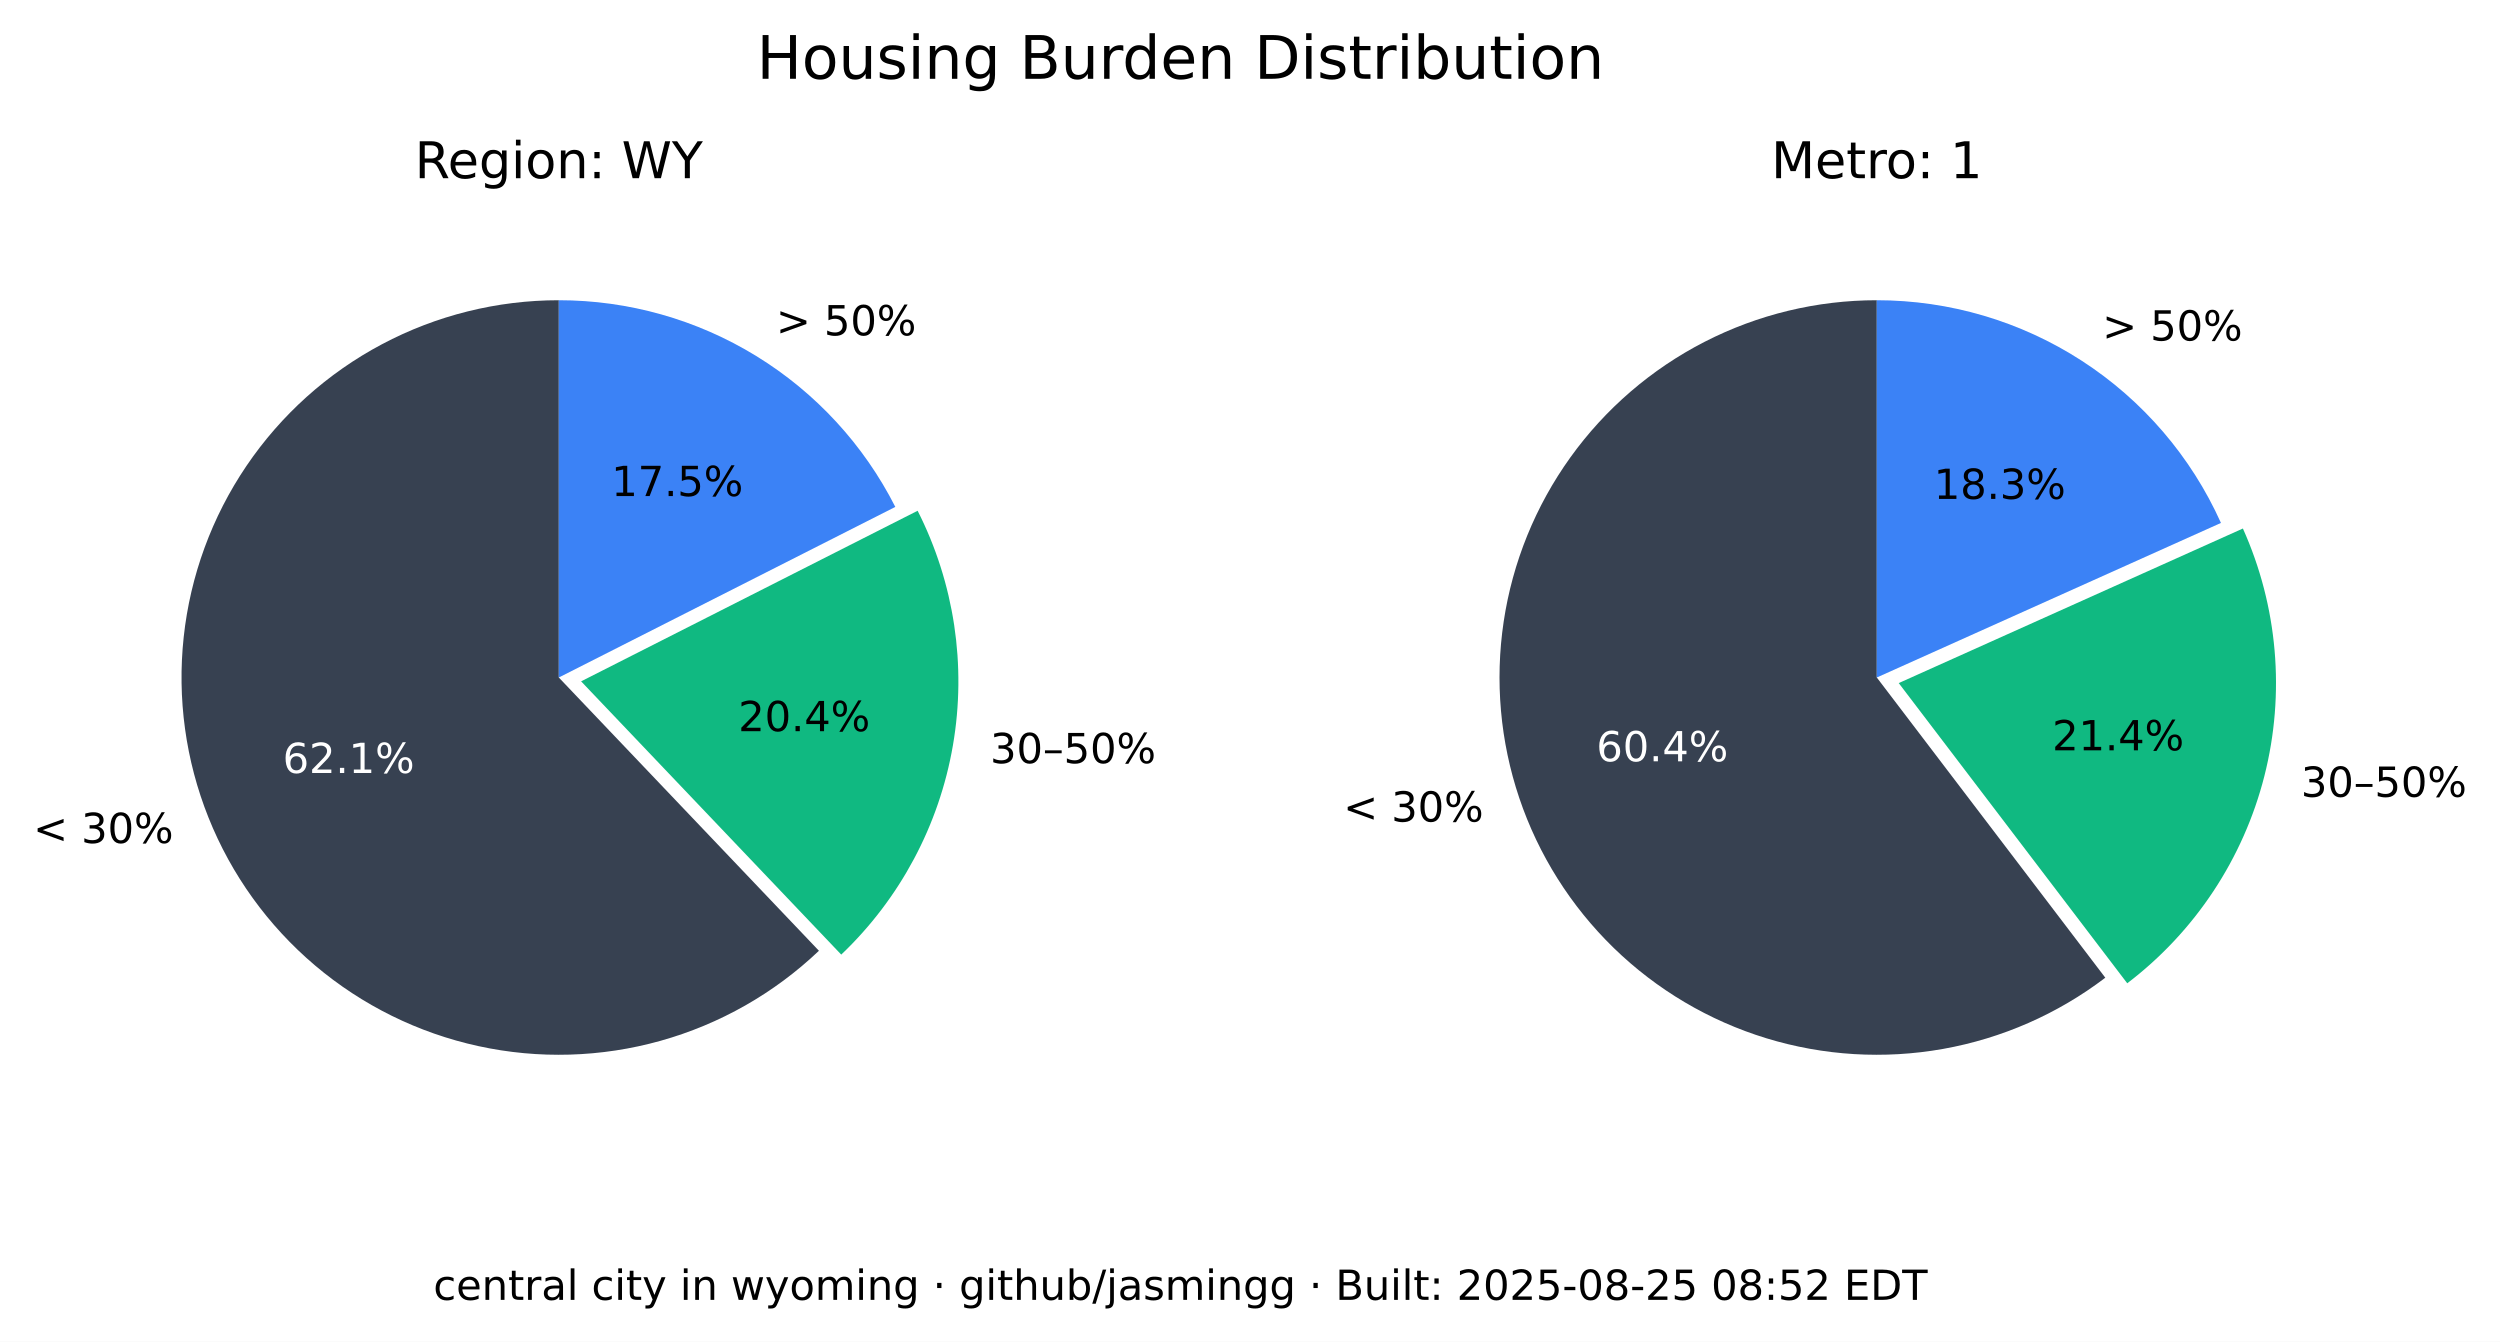
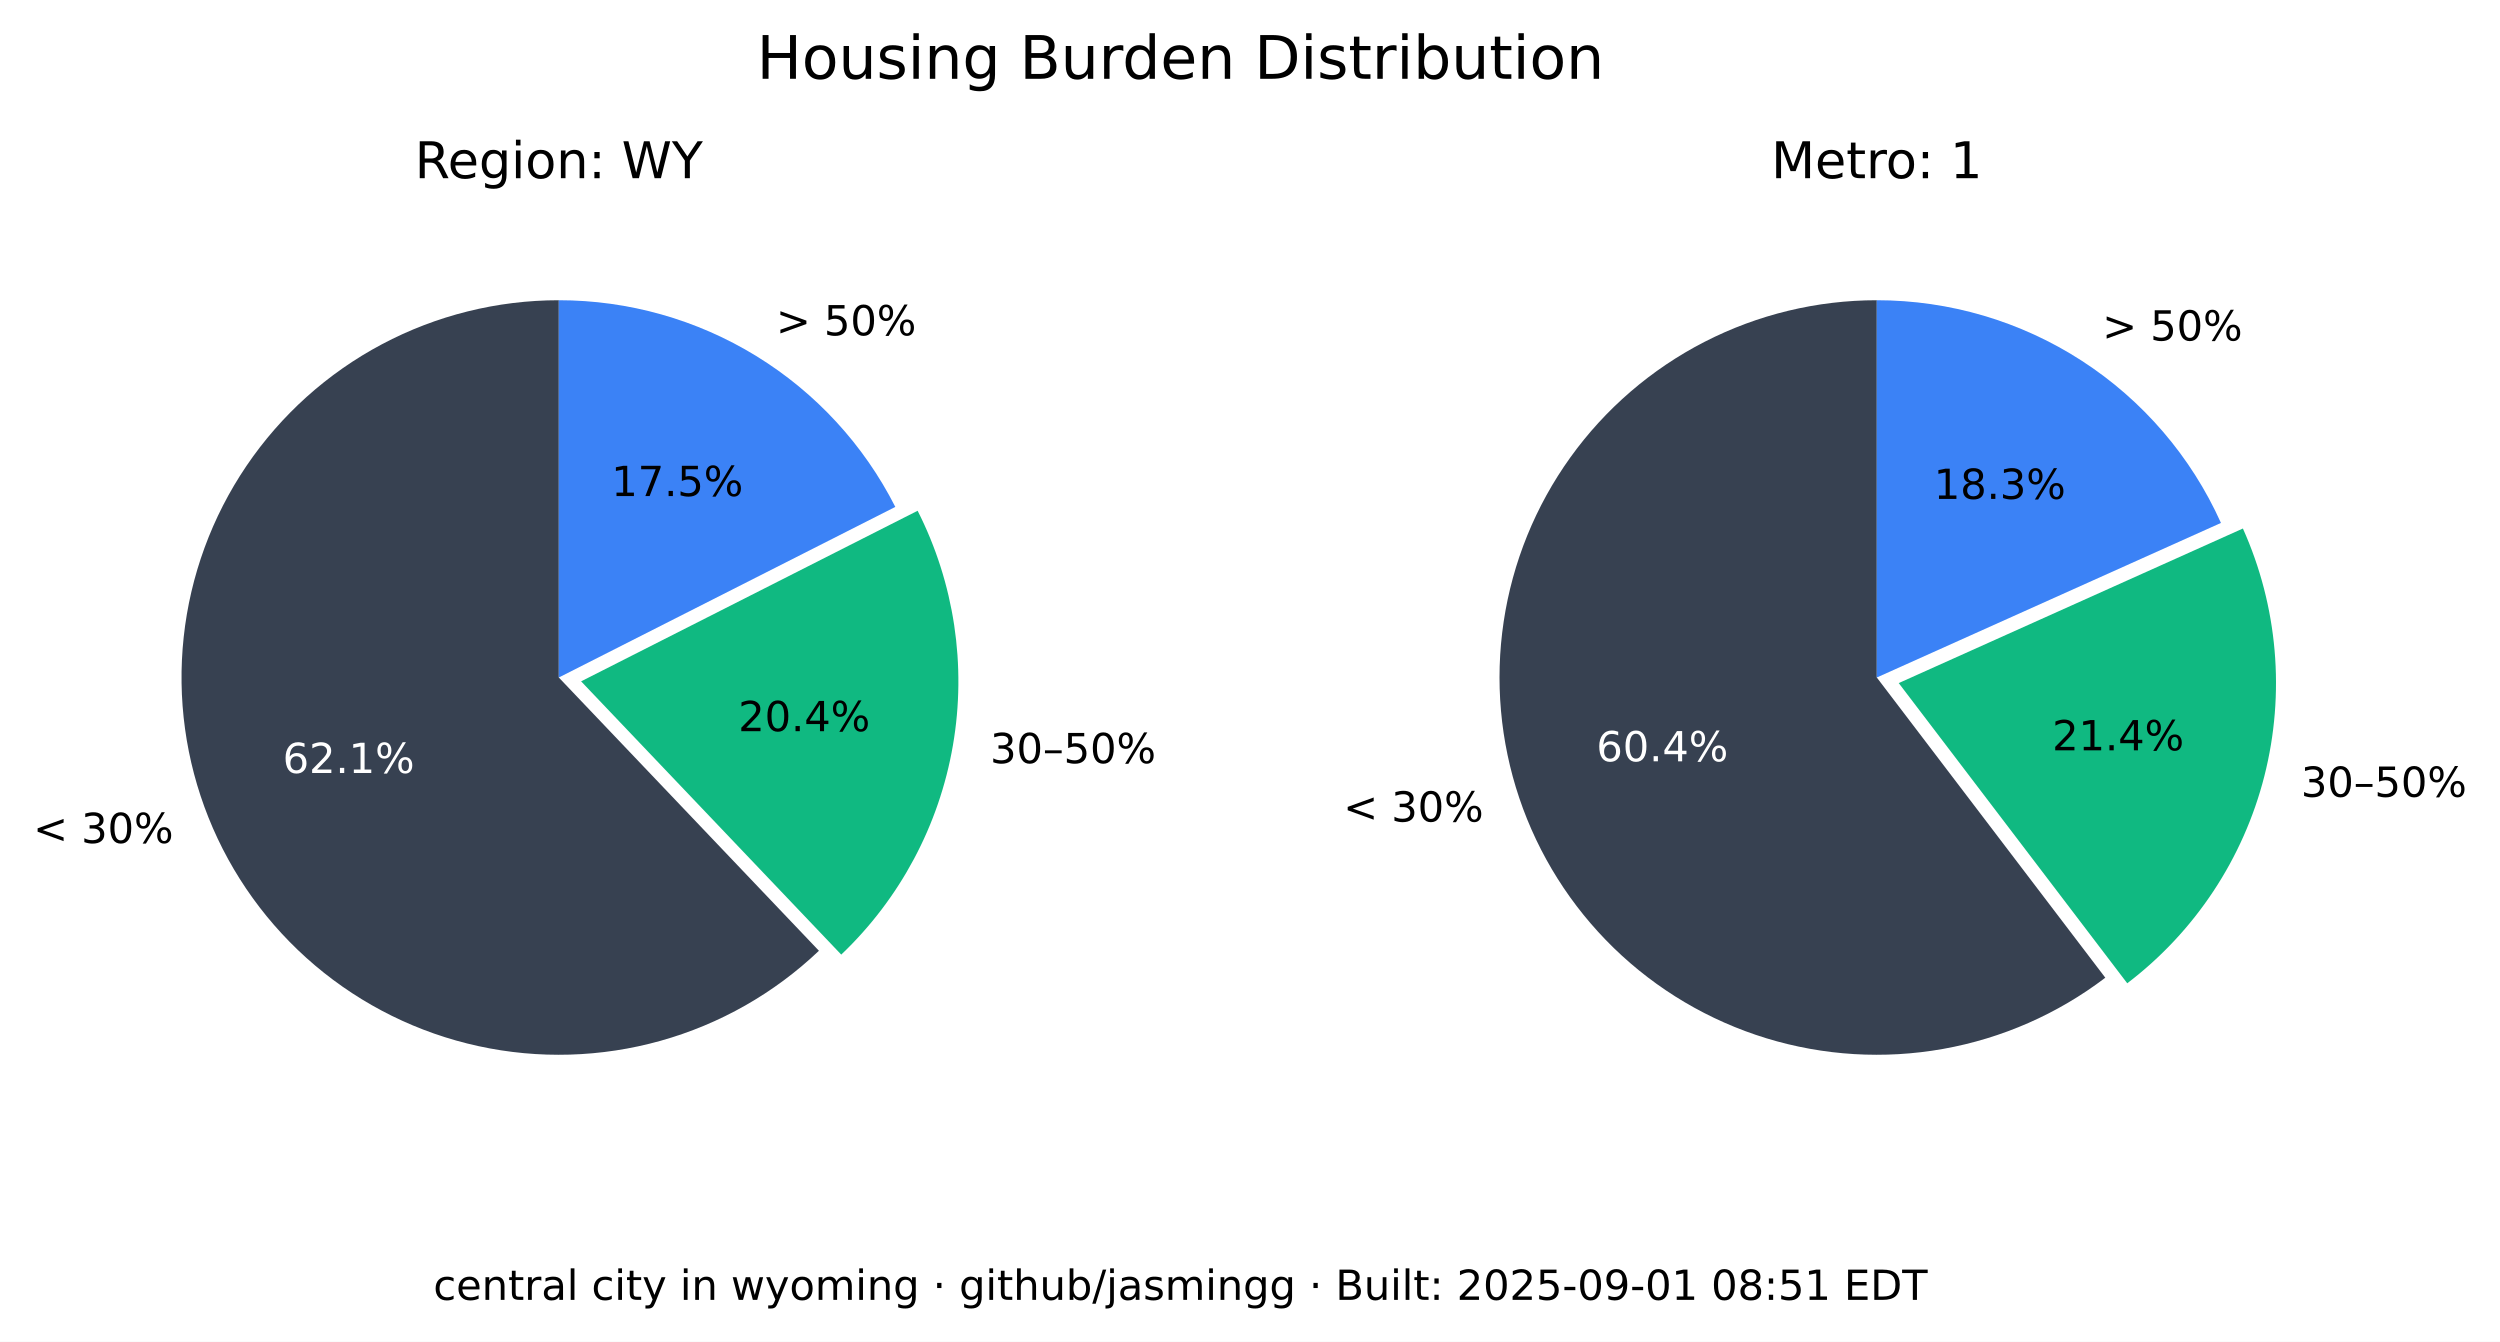
<svg xmlns="http://www.w3.org/2000/svg" xmlns:xlink="http://www.w3.org/1999/xlink" width="541.989pt" height="290.88pt" viewBox="0 0 541.989 290.88" version="1.1">
  <defs>
    <style type="text/css">*{stroke-linejoin: round; stroke-linecap: butt}</style>
  </defs>
  <g id="figure_1">
    <g id="patch_1">
      <path d="M 0 290.88  L 541.989 290.88  L 541.989 0  L 0 0  z " style="fill: #ffffff" />
    </g>
    <g id="axes_1">
      <g id="patch_2">
        <path d="M 121.146 65.088  C 107.781 65.088 94.618 68.364 82.812 74.628  C 71.006 80.891 60.913 89.955 53.419 101.021  C 45.926 112.088 41.258 124.824 39.825 138.112  C 38.393 151.4 40.238 164.838 45.2 177.248  C 50.163 189.657 58.092 200.664 68.291 209.3  C 78.49 217.937 90.653 223.943 103.711 226.792  C 116.768 229.641 130.327 229.247 143.197 225.643  C 156.067 222.04 167.86 215.337 177.54 206.122  L 121.146 146.88  z " style="fill: #374151" />
      </g>
      <g id="patch_3">
        <path d="M 182.377 206.954  C 195.114 194.829 203.607 178.914 206.59 161.583  C 209.572 144.253 206.887 126.414 198.936 110.729  L 125.982 147.712  z " style="fill: #10b981" />
      </g>
      <g id="patch_4">
        <path d="M 194.099 109.896  C 187.266 96.418 176.83 85.093 163.954 77.185  C 151.077 69.276 136.257 65.088 121.146 65.088  L 121.146 146.88  z " style="fill: #3b82f6" />
      </g>
      <g id="matplotlib.axis_1" />
      <g id="matplotlib.axis_2" />
      <g id="text_1">
        <g transform="translate(7.2 182.768) scale(0.09 -0.09)">
          <defs>
            <path id="DejaVuSans-3c" d="M 4684 3150  L 1459 2003  L 4684 863  L 4684 294  L 678 1747  L 678 2266  L 4684 3719  L 4684 3150  z " transform="scale(0.015625)" />
            <path id="DejaVuSans-20" transform="scale(0.015625)" />
            <path id="DejaVuSans-33" d="M 2597 2516  Q 3050 2419 3304 2112  Q 3559 1806 3559 1356  Q 3559 666 3084 287  Q 2609 -91 1734 -91  Q 1441 -91 1130 -33  Q 819 25 488 141  L 488 750  Q 750 597 1062 519  Q 1375 441 1716 441  Q 2309 441 2620 675  Q 2931 909 2931 1356  Q 2931 1769 2642 2001  Q 2353 2234 1838 2234  L 1294 2234  L 1294 2753  L 1863 2753  Q 2328 2753 2575 2939  Q 2822 3125 2822 3475  Q 2822 3834 2567 4026  Q 2313 4219 1838 4219  Q 1578 4219 1281 4162  Q 984 4106 628 3988  L 628 4550  Q 988 4650 1302 4700  Q 1616 4750 1894 4750  Q 2613 4750 3031 4423  Q 3450 4097 3450 3541  Q 3450 3153 3228 2886  Q 3006 2619 2597 2516  z " transform="scale(0.015625)" />
            <path id="DejaVuSans-30" d="M 2034 4250  Q 1547 4250 1301 3770  Q 1056 3291 1056 2328  Q 1056 1369 1301 889  Q 1547 409 2034 409  Q 2525 409 2770 889  Q 3016 1369 3016 2328  Q 3016 3291 2770 3770  Q 2525 4250 2034 4250  z M 2034 4750  Q 2819 4750 3233 4129  Q 3647 3509 3647 2328  Q 3647 1150 3233 529  Q 2819 -91 2034 -91  Q 1250 -91 836 529  Q 422 1150 422 2328  Q 422 3509 836 4129  Q 1250 4750 2034 4750  z " transform="scale(0.015625)" />
            <path id="DejaVuSans-25" d="M 4653 2053  Q 4381 2053 4226 1822  Q 4072 1591 4072 1178  Q 4072 772 4226 539  Q 4381 306 4653 306  Q 4919 306 5073 539  Q 5228 772 5228 1178  Q 5228 1588 5073 1820  Q 4919 2053 4653 2053  z M 4653 2450  Q 5147 2450 5437 2106  Q 5728 1763 5728 1178  Q 5728 594 5436 251  Q 5144 -91 4653 -91  Q 4153 -91 3862 251  Q 3572 594 3572 1178  Q 3572 1766 3864 2108  Q 4156 2450 4653 2450  z M 1428 4353  Q 1159 4353 1004 4120  Q 850 3888 850 3481  Q 850 3069 1003 2837  Q 1156 2606 1428 2606  Q 1700 2606 1854 2837  Q 2009 3069 2009 3481  Q 2009 3884 1853 4118  Q 1697 4353 1428 4353  z M 4250 4750  L 4750 4750  L 1831 -91  L 1331 -91  L 4250 4750  z M 1428 4750  Q 1922 4750 2215 4408  Q 2509 4066 2509 3481  Q 2509 2891 2217 2550  Q 1925 2209 1428 2209  Q 931 2209 642 2551  Q 353 2894 353 3481  Q 353 4063 643 4406  Q 934 4750 1428 4750  z " transform="scale(0.015625)" />
          </defs>
          <use xlink:href="#DejaVuSans-3c" />
          <use xlink:href="#DejaVuSans-20" x="83.789" />
          <use xlink:href="#DejaVuSans-33" x="115.576" />
          <use xlink:href="#DejaVuSans-30" x="179.199" />
          <use xlink:href="#DejaVuSans-25" x="242.822" />
        </g>
      </g>
      <g id="text_2">
        <g style="fill: #ffffff" transform="translate(61.28348 167.5841) scale(0.09 -0.09)">
          <defs>
            <path id="DejaVuSans-36" d="M 2113 2584  Q 1688 2584 1439 2293  Q 1191 2003 1191 1497  Q 1191 994 1439 701  Q 1688 409 2113 409  Q 2538 409 2786 701  Q 3034 994 3034 1497  Q 3034 2003 2786 2293  Q 2538 2584 2113 2584  z M 3366 4563  L 3366 3988  Q 3128 4100 2886 4159  Q 2644 4219 2406 4219  Q 1781 4219 1451 3797  Q 1122 3375 1075 2522  Q 1259 2794 1537 2939  Q 1816 3084 2150 3084  Q 2853 3084 3261 2657  Q 3669 2231 3669 1497  Q 3669 778 3244 343  Q 2819 -91 2113 -91  Q 1303 -91 875 529  Q 447 1150 447 2328  Q 447 3434 972 4092  Q 1497 4750 2381 4750  Q 2619 4750 2861 4703  Q 3103 4656 3366 4563  z " transform="scale(0.015625)" />
            <path id="DejaVuSans-32" d="M 1228 531  L 3431 531  L 3431 0  L 469 0  L 469 531  Q 828 903 1448 1529  Q 2069 2156 2228 2338  Q 2531 2678 2651 2914  Q 2772 3150 2772 3378  Q 2772 3750 2511 3984  Q 2250 4219 1831 4219  Q 1534 4219 1204 4116  Q 875 4013 500 3803  L 500 4441  Q 881 4594 1212 4672  Q 1544 4750 1819 4750  Q 2544 4750 2975 4387  Q 3406 4025 3406 3419  Q 3406 3131 3298 2873  Q 3191 2616 2906 2266  Q 2828 2175 2409 1742  Q 1991 1309 1228 531  z " transform="scale(0.015625)" />
            <path id="DejaVuSans-2e" d="M 684 794  L 1344 794  L 1344 0  L 684 0  L 684 794  z " transform="scale(0.015625)" />
            <path id="DejaVuSans-31" d="M 794 531  L 1825 531  L 1825 4091  L 703 3866  L 703 4441  L 1819 4666  L 2450 4666  L 2450 531  L 3481 531  L 3481 0  L 794 0  L 794 531  z " transform="scale(0.015625)" />
          </defs>
          <use xlink:href="#DejaVuSans-36" />
          <use xlink:href="#DejaVuSans-32" x="63.623" />
          <use xlink:href="#DejaVuSans-2e" x="127.246" />
          <use xlink:href="#DejaVuSans-31" x="159.033" />
          <use xlink:href="#DejaVuSans-25" x="222.656" />
        </g>
      </g>
      <g id="text_3">
        <g transform="translate(214.6504 165.4539) scale(0.09 -0.09)">
          <defs>
            <path id="DejaVuSans-2013" d="M 313 1978  L 2888 1978  L 2888 1528  L 313 1528  L 313 1978  z " transform="scale(0.015625)" />
            <path id="DejaVuSans-35" d="M 691 4666  L 3169 4666  L 3169 4134  L 1269 4134  L 1269 2991  Q 1406 3038 1543 3061  Q 1681 3084 1819 3084  Q 2600 3084 3056 2656  Q 3513 2228 3513 1497  Q 3513 744 3044 326  Q 2575 -91 1722 -91  Q 1428 -91 1123 -41  Q 819 9 494 109  L 494 744  Q 775 591 1075 516  Q 1375 441 1709 441  Q 2250 441 2565 725  Q 2881 1009 2881 1497  Q 2881 1984 2565 2268  Q 2250 2553 1709 2553  Q 1456 2553 1204 2497  Q 953 2441 691 2322  L 691 4666  z " transform="scale(0.015625)" />
          </defs>
          <use xlink:href="#DejaVuSans-33" />
          <use xlink:href="#DejaVuSans-30" x="63.623" />
          <use xlink:href="#DejaVuSans-2013" x="127.246" />
          <use xlink:href="#DejaVuSans-35" x="177.246" />
          <use xlink:href="#DejaVuSans-30" x="240.869" />
          <use xlink:href="#DejaVuSans-25" x="304.492" />
        </g>
      </g>
      <g id="text_4">
        <g transform="translate(160.0516 158.5184) scale(0.09 -0.09)">
          <defs>
            <path id="DejaVuSans-34" d="M 2419 4116  L 825 1625  L 2419 1625  L 2419 4116  z M 2253 4666  L 3047 4666  L 3047 1625  L 3713 1625  L 3713 1100  L 3047 1100  L 3047 0  L 2419 0  L 2419 1100  L 313 1100  L 313 1709  L 2253 4666  z " transform="scale(0.015625)" />
          </defs>
          <use xlink:href="#DejaVuSans-32" />
          <use xlink:href="#DejaVuSans-30" x="63.623" />
          <use xlink:href="#DejaVuSans-2e" x="127.246" />
          <use xlink:href="#DejaVuSans-34" x="159.033" />
          <use xlink:href="#DejaVuSans-25" x="222.656" />
        </g>
      </g>
      <g id="text_5">
        <g transform="translate(168.2343 72.6985) scale(0.09 -0.09)">
          <defs>
            <path id="DejaVuSans-3e" d="M 678 3150  L 678 3719  L 4684 2266  L 4684 1747  L 678 294  L 678 863  L 3897 2003  L 678 3150  z " transform="scale(0.015625)" />
          </defs>
          <use xlink:href="#DejaVuSans-3e" />
          <use xlink:href="#DejaVuSans-20" x="83.789" />
          <use xlink:href="#DejaVuSans-35" x="115.576" />
          <use xlink:href="#DejaVuSans-30" x="179.199" />
          <use xlink:href="#DejaVuSans-25" x="242.822" />
        </g>
      </g>
      <g id="text_6">
        <g transform="translate(132.5353 107.5462) scale(0.09 -0.09)">
          <defs>
            <path id="DejaVuSans-37" d="M 525 4666  L 3525 4666  L 3525 4397  L 1831 0  L 1172 0  L 2766 4134  L 525 4134  L 525 4666  z " transform="scale(0.015625)" />
          </defs>
          <use xlink:href="#DejaVuSans-31" />
          <use xlink:href="#DejaVuSans-37" x="63.623" />
          <use xlink:href="#DejaVuSans-2e" x="127.246" />
          <use xlink:href="#DejaVuSans-35" x="159.033" />
          <use xlink:href="#DejaVuSans-25" x="222.656" />
        </g>
      </g>
      <g id="text_7">
        <g transform="translate(89.91893 38.64) scale(0.11 -0.11)">
          <defs>
            <path id="DejaVuSans-52" d="M 2841 2188  Q 3044 2119 3236 1894  Q 3428 1669 3622 1275  L 4263 0  L 3584 0  L 2988 1197  Q 2756 1666 2539 1819  Q 2322 1972 1947 1972  L 1259 1972  L 1259 0  L 628 0  L 628 4666  L 2053 4666  Q 2853 4666 3247 4331  Q 3641 3997 3641 3322  Q 3641 2881 3436 2590  Q 3231 2300 2841 2188  z M 1259 4147  L 1259 2491  L 2053 2491  Q 2509 2491 2742 2702  Q 2975 2913 2975 3322  Q 2975 3731 2742 3939  Q 2509 4147 2053 4147  L 1259 4147  z " transform="scale(0.015625)" />
            <path id="DejaVuSans-65" d="M 3597 1894  L 3597 1613  L 953 1613  Q 991 1019 1311 708  Q 1631 397 2203 397  Q 2534 397 2845 478  Q 3156 559 3463 722  L 3463 178  Q 3153 47 2828 -22  Q 2503 -91 2169 -91  Q 1331 -91 842 396  Q 353 884 353 1716  Q 353 2575 817 3079  Q 1281 3584 2069 3584  Q 2775 3584 3186 3129  Q 3597 2675 3597 1894  z M 3022 2063  Q 3016 2534 2758 2815  Q 2500 3097 2075 3097  Q 1594 3097 1305 2825  Q 1016 2553 972 2059  L 3022 2063  z " transform="scale(0.015625)" />
            <path id="DejaVuSans-67" d="M 2906 1791  Q 2906 2416 2648 2759  Q 2391 3103 1925 3103  Q 1463 3103 1205 2759  Q 947 2416 947 1791  Q 947 1169 1205 825  Q 1463 481 1925 481  Q 2391 481 2648 825  Q 2906 1169 2906 1791  z M 3481 434  Q 3481 -459 3084 -895  Q 2688 -1331 1869 -1331  Q 1566 -1331 1297 -1286  Q 1028 -1241 775 -1147  L 775 -588  Q 1028 -725 1275 -790  Q 1522 -856 1778 -856  Q 2344 -856 2625 -561  Q 2906 -266 2906 331  L 2906 616  Q 2728 306 2450 153  Q 2172 0 1784 0  Q 1141 0 747 490  Q 353 981 353 1791  Q 353 2603 747 3093  Q 1141 3584 1784 3584  Q 2172 3584 2450 3431  Q 2728 3278 2906 2969  L 2906 3500  L 3481 3500  L 3481 434  z " transform="scale(0.015625)" />
            <path id="DejaVuSans-69" d="M 603 3500  L 1178 3500  L 1178 0  L 603 0  L 603 3500  z M 603 4863  L 1178 4863  L 1178 4134  L 603 4134  L 603 4863  z " transform="scale(0.015625)" />
            <path id="DejaVuSans-6f" d="M 1959 3097  Q 1497 3097 1228 2736  Q 959 2375 959 1747  Q 959 1119 1226 758  Q 1494 397 1959 397  Q 2419 397 2687 759  Q 2956 1122 2956 1747  Q 2956 2369 2687 2733  Q 2419 3097 1959 3097  z M 1959 3584  Q 2709 3584 3137 3096  Q 3566 2609 3566 1747  Q 3566 888 3137 398  Q 2709 -91 1959 -91  Q 1206 -91 779 398  Q 353 888 353 1747  Q 353 2609 779 3096  Q 1206 3584 1959 3584  z " transform="scale(0.015625)" />
            <path id="DejaVuSans-6e" d="M 3513 2113  L 3513 0  L 2938 0  L 2938 2094  Q 2938 2591 2744 2837  Q 2550 3084 2163 3084  Q 1697 3084 1428 2787  Q 1159 2491 1159 1978  L 1159 0  L 581 0  L 581 3500  L 1159 3500  L 1159 2956  Q 1366 3272 1645 3428  Q 1925 3584 2291 3584  Q 2894 3584 3203 3211  Q 3513 2838 3513 2113  z " transform="scale(0.015625)" />
            <path id="DejaVuSans-3a" d="M 750 794  L 1409 794  L 1409 0  L 750 0  L 750 794  z M 750 3309  L 1409 3309  L 1409 2516  L 750 2516  L 750 3309  z " transform="scale(0.015625)" />
            <path id="DejaVuSans-57" d="M 213 4666  L 850 4666  L 1831 722  L 2809 4666  L 3519 4666  L 4500 722  L 5478 4666  L 6119 4666  L 4947 0  L 4153 0  L 3169 4050  L 2175 0  L 1381 0  L 213 4666  z " transform="scale(0.015625)" />
            <path id="DejaVuSans-59" d="M -13 4666  L 666 4666  L 1959 2747  L 3244 4666  L 3922 4666  L 2272 2222  L 2272 0  L 1638 0  L 1638 2222  L -13 4666  z " transform="scale(0.015625)" />
          </defs>
          <use xlink:href="#DejaVuSans-52" />
          <use xlink:href="#DejaVuSans-65" x="64.982" />
          <use xlink:href="#DejaVuSans-67" x="126.506" />
          <use xlink:href="#DejaVuSans-69" x="189.982" />
          <use xlink:href="#DejaVuSans-6f" x="217.766" />
          <use xlink:href="#DejaVuSans-6e" x="278.947" />
          <use xlink:href="#DejaVuSans-3a" x="342.326" />
          <use xlink:href="#DejaVuSans-20" x="376.018" />
          <use xlink:href="#DejaVuSans-57" x="407.805" />
          <use xlink:href="#DejaVuSans-59" x="506.682" />
        </g>
      </g>
    </g>
    <g id="axes_2">
      <g id="patch_5">
        <path d="M 406.881 65.088  C 393.896 65.088 381.097 68.18 369.545 74.107  C 357.992 80.033 348.016 88.627 340.442 99.173  C 332.869 109.72 327.915 121.92 325.991 134.761  C 324.068 147.602 325.229 160.718 329.378 173.021  C 333.528 185.324 340.548 196.464 349.856 205.516  C 359.165 214.568 370.496 221.275 382.91 225.081  C 395.324 228.886 408.467 229.681 421.249 227.4  C 434.031 225.119 446.089 219.827 456.42 211.963  L 406.881 146.88  z " style="fill: #374151" />
      </g>
      <g id="patch_6">
        <path d="M 461.176 213.172  C 475.872 201.986 486.354 186.146 490.906 168.248  C 495.457 150.349 493.815 131.426 486.249 114.579  L 411.637 148.089  z " style="fill: #10b981" />
      </g>
      <g id="patch_7">
        <path d="M 481.493 113.369  C 475.033 98.988 464.552 86.776 451.316 78.211  C 438.08 69.646 422.646 65.088 406.881 65.088  L 406.881 146.88  z " style="fill: #3b82f6" />
      </g>
      <g id="matplotlib.axis_3" />
      <g id="matplotlib.axis_4" />
      <g id="text_8">
        <g transform="translate(291.2222 178.1184) scale(0.09 -0.09)">
          <use xlink:href="#DejaVuSans-3c" />
          <use xlink:href="#DejaVuSans-20" x="83.789" />
          <use xlink:href="#DejaVuSans-33" x="115.576" />
          <use xlink:href="#DejaVuSans-30" x="179.199" />
          <use xlink:href="#DejaVuSans-25" x="242.822" />
        </g>
      </g>
      <g id="text_9">
        <g style="fill: #ffffff" transform="translate(346.084 165.0479) scale(0.09 -0.09)">
          <use xlink:href="#DejaVuSans-36" />
          <use xlink:href="#DejaVuSans-30" x="63.623" />
          <use xlink:href="#DejaVuSans-2e" x="127.246" />
          <use xlink:href="#DejaVuSans-34" x="159.033" />
          <use xlink:href="#DejaVuSans-25" x="222.656" />
        </g>
      </g>
      <g id="text_10">
        <g transform="translate(498.8326 172.7471) scale(0.09 -0.09)">
          <use xlink:href="#DejaVuSans-33" />
          <use xlink:href="#DejaVuSans-30" x="63.623" />
          <use xlink:href="#DejaVuSans-2013" x="127.246" />
          <use xlink:href="#DejaVuSans-35" x="177.246" />
          <use xlink:href="#DejaVuSans-30" x="240.869" />
          <use xlink:href="#DejaVuSans-25" x="304.492" />
        </g>
      </g>
      <g id="text_11">
        <g transform="translate(444.9028 162.6679) scale(0.09 -0.09)">
          <use xlink:href="#DejaVuSans-32" />
          <use xlink:href="#DejaVuSans-31" x="63.623" />
          <use xlink:href="#DejaVuSans-2e" x="127.246" />
          <use xlink:href="#DejaVuSans-34" x="159.033" />
          <use xlink:href="#DejaVuSans-25" x="222.656" />
        </g>
      </g>
      <g id="text_12">
        <g transform="translate(455.7596 73.82765) scale(0.09 -0.09)">
          <use xlink:href="#DejaVuSans-3e" />
          <use xlink:href="#DejaVuSans-20" x="83.789" />
          <use xlink:href="#DejaVuSans-35" x="115.576" />
          <use xlink:href="#DejaVuSans-30" x="179.199" />
          <use xlink:href="#DejaVuSans-25" x="242.822" />
        </g>
      </g>
      <g id="text_13">
        <g transform="translate(419.2466 108.1621) scale(0.09 -0.09)">
          <defs>
            <path id="DejaVuSans-38" d="M 2034 2216  Q 1584 2216 1326 1975  Q 1069 1734 1069 1313  Q 1069 891 1326 650  Q 1584 409 2034 409  Q 2484 409 2743 651  Q 3003 894 3003 1313  Q 3003 1734 2745 1975  Q 2488 2216 2034 2216  z M 1403 2484  Q 997 2584 770 2862  Q 544 3141 544 3541  Q 544 4100 942 4425  Q 1341 4750 2034 4750  Q 2731 4750 3128 4425  Q 3525 4100 3525 3541  Q 3525 3141 3298 2862  Q 3072 2584 2669 2484  Q 3125 2378 3379 2068  Q 3634 1759 3634 1313  Q 3634 634 3220 271  Q 2806 -91 2034 -91  Q 1263 -91 848 271  Q 434 634 434 1313  Q 434 1759 690 2068  Q 947 2378 1403 2484  z M 1172 3481  Q 1172 3119 1398 2916  Q 1625 2713 2034 2713  Q 2441 2713 2670 2916  Q 2900 3119 2900 3481  Q 2900 3844 2670 4047  Q 2441 4250 2034 4250  Q 1625 4250 1398 4047  Q 1172 3844 1172 3481  z " transform="scale(0.015625)" />
          </defs>
          <use xlink:href="#DejaVuSans-31" />
          <use xlink:href="#DejaVuSans-38" x="63.623" />
          <use xlink:href="#DejaVuSans-2e" x="127.246" />
          <use xlink:href="#DejaVuSans-33" x="159.033" />
          <use xlink:href="#DejaVuSans-25" x="222.656" />
        </g>
      </g>
      <g id="text_14">
        <g transform="translate(383.9919 38.64) scale(0.11 -0.11)">
          <defs>
            <path id="DejaVuSans-4d" d="M 628 4666  L 1569 4666  L 2759 1491  L 3956 4666  L 4897 4666  L 4897 0  L 4281 0  L 4281 4097  L 3078 897  L 2444 897  L 1241 4097  L 1241 0  L 628 0  L 628 4666  z " transform="scale(0.015625)" />
            <path id="DejaVuSans-74" d="M 1172 4494  L 1172 3500  L 2356 3500  L 2356 3053  L 1172 3053  L 1172 1153  Q 1172 725 1289 603  Q 1406 481 1766 481  L 2356 481  L 2356 0  L 1766 0  Q 1100 0 847 248  Q 594 497 594 1153  L 594 3053  L 172 3053  L 172 3500  L 594 3500  L 594 4494  L 1172 4494  z " transform="scale(0.015625)" />
            <path id="DejaVuSans-72" d="M 2631 2963  Q 2534 3019 2420 3045  Q 2306 3072 2169 3072  Q 1681 3072 1420 2755  Q 1159 2438 1159 1844  L 1159 0  L 581 0  L 581 3500  L 1159 3500  L 1159 2956  Q 1341 3275 1631 3429  Q 1922 3584 2338 3584  Q 2397 3584 2469 3576  Q 2541 3569 2628 3553  L 2631 2963  z " transform="scale(0.015625)" />
          </defs>
          <use xlink:href="#DejaVuSans-4d" />
          <use xlink:href="#DejaVuSans-65" x="86.279" />
          <use xlink:href="#DejaVuSans-74" x="147.803" />
          <use xlink:href="#DejaVuSans-72" x="187.012" />
          <use xlink:href="#DejaVuSans-6f" x="225.875" />
          <use xlink:href="#DejaVuSans-3a" x="287.057" />
          <use xlink:href="#DejaVuSans-20" x="320.748" />
          <use xlink:href="#DejaVuSans-31" x="352.535" />
        </g>
      </g>
    </g>
    <g id="text_15">
      <g transform="translate(164.0571 17.07797) scale(0.13 -0.13)">
        <defs>
          <path id="DejaVuSans-48" d="M 628 4666  L 1259 4666  L 1259 2753  L 3553 2753  L 3553 4666  L 4184 4666  L 4184 0  L 3553 0  L 3553 2222  L 1259 2222  L 1259 0  L 628 0  L 628 4666  z " transform="scale(0.015625)" />
          <path id="DejaVuSans-75" d="M 544 1381  L 544 3500  L 1119 3500  L 1119 1403  Q 1119 906 1312 657  Q 1506 409 1894 409  Q 2359 409 2629 706  Q 2900 1003 2900 1516  L 2900 3500  L 3475 3500  L 3475 0  L 2900 0  L 2900 538  Q 2691 219 2414 64  Q 2138 -91 1772 -91  Q 1169 -91 856 284  Q 544 659 544 1381  z M 1991 3584  L 1991 3584  z " transform="scale(0.015625)" />
          <path id="DejaVuSans-73" d="M 2834 3397  L 2834 2853  Q 2591 2978 2328 3040  Q 2066 3103 1784 3103  Q 1356 3103 1142 2972  Q 928 2841 928 2578  Q 928 2378 1081 2264  Q 1234 2150 1697 2047  L 1894 2003  Q 2506 1872 2764 1633  Q 3022 1394 3022 966  Q 3022 478 2636 193  Q 2250 -91 1575 -91  Q 1294 -91 989 -36  Q 684 19 347 128  L 347 722  Q 666 556 975 473  Q 1284 391 1588 391  Q 1994 391 2212 530  Q 2431 669 2431 922  Q 2431 1156 2273 1281  Q 2116 1406 1581 1522  L 1381 1569  Q 847 1681 609 1914  Q 372 2147 372 2553  Q 372 3047 722 3315  Q 1072 3584 1716 3584  Q 2034 3584 2315 3537  Q 2597 3491 2834 3397  z " transform="scale(0.015625)" />
          <path id="DejaVuSans-42" d="M 1259 2228  L 1259 519  L 2272 519  Q 2781 519 3026 730  Q 3272 941 3272 1375  Q 3272 1813 3026 2020  Q 2781 2228 2272 2228  L 1259 2228  z M 1259 4147  L 1259 2741  L 2194 2741  Q 2656 2741 2882 2914  Q 3109 3088 3109 3444  Q 3109 3797 2882 3972  Q 2656 4147 2194 4147  L 1259 4147  z M 628 4666  L 2241 4666  Q 2963 4666 3353 4366  Q 3744 4066 3744 3513  Q 3744 3084 3544 2831  Q 3344 2578 2956 2516  Q 3422 2416 3680 2098  Q 3938 1781 3938 1306  Q 3938 681 3513 340  Q 3088 0 2303 0  L 628 0  L 628 4666  z " transform="scale(0.015625)" />
          <path id="DejaVuSans-64" d="M 2906 2969  L 2906 4863  L 3481 4863  L 3481 0  L 2906 0  L 2906 525  Q 2725 213 2448 61  Q 2172 -91 1784 -91  Q 1150 -91 751 415  Q 353 922 353 1747  Q 353 2572 751 3078  Q 1150 3584 1784 3584  Q 2172 3584 2448 3432  Q 2725 3281 2906 2969  z M 947 1747  Q 947 1113 1208 752  Q 1469 391 1925 391  Q 2381 391 2643 752  Q 2906 1113 2906 1747  Q 2906 2381 2643 2742  Q 2381 3103 1925 3103  Q 1469 3103 1208 2742  Q 947 2381 947 1747  z " transform="scale(0.015625)" />
          <path id="DejaVuSans-44" d="M 1259 4147  L 1259 519  L 2022 519  Q 2988 519 3436 956  Q 3884 1394 3884 2338  Q 3884 3275 3436 3711  Q 2988 4147 2022 4147  L 1259 4147  z M 628 4666  L 1925 4666  Q 3281 4666 3915 4102  Q 4550 3538 4550 2338  Q 4550 1131 3912 565  Q 3275 0 1925 0  L 628 0  L 628 4666  z " transform="scale(0.015625)" />
          <path id="DejaVuSans-62" d="M 3116 1747  Q 3116 2381 2855 2742  Q 2594 3103 2138 3103  Q 1681 3103 1420 2742  Q 1159 2381 1159 1747  Q 1159 1113 1420 752  Q 1681 391 2138 391  Q 2594 391 2855 752  Q 3116 1113 3116 1747  z M 1159 2969  Q 1341 3281 1617 3432  Q 1894 3584 2278 3584  Q 2916 3584 3314 3078  Q 3713 2572 3713 1747  Q 3713 922 3314 415  Q 2916 -91 2278 -91  Q 1894 -91 1617 61  Q 1341 213 1159 525  L 1159 0  L 581 0  L 581 4863  L 1159 4863  L 1159 2969  z " transform="scale(0.015625)" />
        </defs>
        <use xlink:href="#DejaVuSans-48" />
        <use xlink:href="#DejaVuSans-6f" x="75.195" />
        <use xlink:href="#DejaVuSans-75" x="136.377" />
        <use xlink:href="#DejaVuSans-73" x="199.756" />
        <use xlink:href="#DejaVuSans-69" x="251.855" />
        <use xlink:href="#DejaVuSans-6e" x="279.639" />
        <use xlink:href="#DejaVuSans-67" x="343.018" />
        <use xlink:href="#DejaVuSans-20" x="406.494" />
        <use xlink:href="#DejaVuSans-42" x="438.281" />
        <use xlink:href="#DejaVuSans-75" x="506.885" />
        <use xlink:href="#DejaVuSans-72" x="570.264" />
        <use xlink:href="#DejaVuSans-64" x="609.627" />
        <use xlink:href="#DejaVuSans-65" x="673.104" />
        <use xlink:href="#DejaVuSans-6e" x="734.627" />
        <use xlink:href="#DejaVuSans-20" x="798.006" />
        <use xlink:href="#DejaVuSans-44" x="829.793" />
        <use xlink:href="#DejaVuSans-69" x="906.795" />
        <use xlink:href="#DejaVuSans-73" x="934.578" />
        <use xlink:href="#DejaVuSans-74" x="986.678" />
        <use xlink:href="#DejaVuSans-72" x="1025.887" />
        <use xlink:href="#DejaVuSans-69" x="1067" />
        <use xlink:href="#DejaVuSans-62" x="1094.783" />
        <use xlink:href="#DejaVuSans-75" x="1158.26" />
        <use xlink:href="#DejaVuSans-74" x="1221.639" />
        <use xlink:href="#DejaVuSans-69" x="1260.848" />
        <use xlink:href="#DejaVuSans-6f" x="1288.631" />
        <use xlink:href="#DejaVuSans-6e" x="1349.812" />
      </g>
    </g>
    <g id="text_16">
      <g transform="translate(93.94563 281.8083) scale(0.09 -0.09)">
        <defs>
          <path id="DejaVuSans-63" d="M 3122 3366  L 3122 2828  Q 2878 2963 2633 3030  Q 2388 3097 2138 3097  Q 1578 3097 1268 2742  Q 959 2388 959 1747  Q 959 1106 1268 751  Q 1578 397 2138 397  Q 2388 397 2633 464  Q 2878 531 3122 666  L 3122 134  Q 2881 22 2623 -34  Q 2366 -91 2075 -91  Q 1284 -91 818 406  Q 353 903 353 1747  Q 353 2603 823 3093  Q 1294 3584 2113 3584  Q 2378 3584 2631 3529  Q 2884 3475 3122 3366  z " transform="scale(0.015625)" />
          <path id="DejaVuSans-61" d="M 2194 1759  Q 1497 1759 1228 1600  Q 959 1441 959 1056  Q 959 750 1161 570  Q 1363 391 1709 391  Q 2188 391 2477 730  Q 2766 1069 2766 1631  L 2766 1759  L 2194 1759  z M 3341 1997  L 3341 0  L 2766 0  L 2766 531  Q 2569 213 2275 61  Q 1981 -91 1556 -91  Q 1019 -91 701 211  Q 384 513 384 1019  Q 384 1609 779 1909  Q 1175 2209 1959 2209  L 2766 2209  L 2766 2266  Q 2766 2663 2505 2880  Q 2244 3097 1772 3097  Q 1472 3097 1187 3025  Q 903 2953 641 2809  L 641 3341  Q 956 3463 1253 3523  Q 1550 3584 1831 3584  Q 2591 3584 2966 3190  Q 3341 2797 3341 1997  z " transform="scale(0.015625)" />
          <path id="DejaVuSans-6c" d="M 603 4863  L 1178 4863  L 1178 0  L 603 0  L 603 4863  z " transform="scale(0.015625)" />
          <path id="DejaVuSans-79" d="M 2059 -325  Q 1816 -950 1584 -1140  Q 1353 -1331 966 -1331  L 506 -1331  L 506 -850  L 844 -850  Q 1081 -850 1212 -737  Q 1344 -625 1503 -206  L 1606 56  L 191 3500  L 800 3500  L 1894 763  L 2988 3500  L 3597 3500  L 2059 -325  z " transform="scale(0.015625)" />
          <path id="DejaVuSans-77" d="M 269 3500  L 844 3500  L 1563 769  L 2278 3500  L 2956 3500  L 3675 769  L 4391 3500  L 4966 3500  L 4050 0  L 3372 0  L 2619 2869  L 1863 0  L 1184 0  L 269 3500  z " transform="scale(0.015625)" />
          <path id="DejaVuSans-6d" d="M 3328 2828  Q 3544 3216 3844 3400  Q 4144 3584 4550 3584  Q 5097 3584 5394 3201  Q 5691 2819 5691 2113  L 5691 0  L 5113 0  L 5113 2094  Q 5113 2597 4934 2840  Q 4756 3084 4391 3084  Q 3944 3084 3684 2787  Q 3425 2491 3425 1978  L 3425 0  L 2847 0  L 2847 2094  Q 2847 2600 2669 2842  Q 2491 3084 2119 3084  Q 1678 3084 1418 2786  Q 1159 2488 1159 1978  L 1159 0  L 581 0  L 581 3500  L 1159 3500  L 1159 2956  Q 1356 3278 1631 3431  Q 1906 3584 2284 3584  Q 2666 3584 2933 3390  Q 3200 3197 3328 2828  z " transform="scale(0.015625)" />
          <path id="DejaVuSans-b7" d="M 684 2619  L 1344 2619  L 1344 1825  L 684 1825  L 684 2619  z " transform="scale(0.015625)" />
          <path id="DejaVuSans-68" d="M 3513 2113  L 3513 0  L 2938 0  L 2938 2094  Q 2938 2591 2744 2837  Q 2550 3084 2163 3084  Q 1697 3084 1428 2787  Q 1159 2491 1159 1978  L 1159 0  L 581 0  L 581 4863  L 1159 4863  L 1159 2956  Q 1366 3272 1645 3428  Q 1925 3584 2291 3584  Q 2894 3584 3203 3211  Q 3513 2838 3513 2113  z " transform="scale(0.015625)" />
          <path id="DejaVuSans-2f" d="M 1625 4666  L 2156 4666  L 531 -594  L 0 -594  L 1625 4666  z " transform="scale(0.015625)" />
          <path id="DejaVuSans-6a" d="M 603 3500  L 1178 3500  L 1178 -63  Q 1178 -731 923 -1031  Q 669 -1331 103 -1331  L -116 -1331  L -116 -844  L 38 -844  Q 366 -844 484 -692  Q 603 -541 603 -63  L 603 3500  z M 603 4863  L 1178 4863  L 1178 4134  L 603 4134  L 603 4863  z " transform="scale(0.015625)" />
          <path id="DejaVuSans-2d" d="M 313 2009  L 1997 2009  L 1997 1497  L 313 1497  L 313 2009  z " transform="scale(0.015625)" />
+           <path id="DejaVuSans-39" d="M 703 97  L 703 672  Q 941 559 1184 500  Q 1428 441 1663 441  Q 2288 441 2617 861  Q 2947 1281 2994 2138  Q 2813 1869 2534 1725  Q 2256 1581 1919 1581  Q 1219 1581 811 2004  Q 403 2428 403 3163  Q 403 3881 828 4315  Q 1253 4750 1959 4750  Q 2769 4750 3195 4129  Q 3622 3509 3622 2328  Q 3622 1225 3098 567  Q 2575 -91 1691 -91  Q 1453 -91 1209 -44  Q 966 3 703 97  z M 1959 2075  Q 2384 2075 2632 2365  Q 2881 2656 2881 3163  Q 2881 3666 2632 3958  Q 2384 4250 1959 4250  Q 1534 4250 1286 3958  Q 1038 3666 1038 3163  Q 1038 2656 1286 2365  Q 1534 2075 1959 2075  z " transform="scale(0.015625)" />
          <path id="DejaVuSans-45" d="M 628 4666  L 3578 4666  L 3578 4134  L 1259 4134  L 1259 2753  L 3481 2753  L 3481 2222  L 1259 2222  L 1259 531  L 3634 531  L 3634 0  L 628 0  L 628 4666  z " transform="scale(0.015625)" />
          <path id="DejaVuSans-54" d="M -19 4666  L 3928 4666  L 3928 4134  L 2272 4134  L 2272 0  L 1638 0  L 1638 4134  L -19 4134  L -19 4666  z " transform="scale(0.015625)" />
        </defs>
        <use xlink:href="#DejaVuSans-63" />
        <use xlink:href="#DejaVuSans-65" x="54.98" />
        <use xlink:href="#DejaVuSans-6e" x="116.504" />
        <use xlink:href="#DejaVuSans-74" x="179.883" />
        <use xlink:href="#DejaVuSans-72" x="219.092" />
        <use xlink:href="#DejaVuSans-61" x="260.205" />
        <use xlink:href="#DejaVuSans-6c" x="321.484" />
        <use xlink:href="#DejaVuSans-20" x="349.268" />
        <use xlink:href="#DejaVuSans-63" x="381.055" />
        <use xlink:href="#DejaVuSans-69" x="436.035" />
        <use xlink:href="#DejaVuSans-74" x="463.818" />
        <use xlink:href="#DejaVuSans-79" x="503.027" />
        <use xlink:href="#DejaVuSans-20" x="562.207" />
        <use xlink:href="#DejaVuSans-69" x="593.994" />
        <use xlink:href="#DejaVuSans-6e" x="621.777" />
        <use xlink:href="#DejaVuSans-20" x="685.156" />
        <use xlink:href="#DejaVuSans-77" x="716.943" />
        <use xlink:href="#DejaVuSans-79" x="798.73" />
        <use xlink:href="#DejaVuSans-6f" x="857.91" />
        <use xlink:href="#DejaVuSans-6d" x="919.092" />
        <use xlink:href="#DejaVuSans-69" x="1016.504" />
        <use xlink:href="#DejaVuSans-6e" x="1044.287" />
        <use xlink:href="#DejaVuSans-67" x="1107.666" />
        <use xlink:href="#DejaVuSans-20" x="1171.143" />
        <use xlink:href="#DejaVuSans-b7" x="1202.93" />
        <use xlink:href="#DejaVuSans-20" x="1234.717" />
        <use xlink:href="#DejaVuSans-67" x="1266.504" />
        <use xlink:href="#DejaVuSans-69" x="1329.98" />
        <use xlink:href="#DejaVuSans-74" x="1357.764" />
        <use xlink:href="#DejaVuSans-68" x="1396.973" />
        <use xlink:href="#DejaVuSans-75" x="1460.352" />
        <use xlink:href="#DejaVuSans-62" x="1523.73" />
        <use xlink:href="#DejaVuSans-2f" x="1587.207" />
        <use xlink:href="#DejaVuSans-6a" x="1620.898" />
        <use xlink:href="#DejaVuSans-61" x="1648.682" />
        <use xlink:href="#DejaVuSans-73" x="1709.961" />
        <use xlink:href="#DejaVuSans-6d" x="1762.061" />
        <use xlink:href="#DejaVuSans-69" x="1859.473" />
        <use xlink:href="#DejaVuSans-6e" x="1887.256" />
        <use xlink:href="#DejaVuSans-67" x="1950.635" />
        <use xlink:href="#DejaVuSans-67" x="2014.111" />
        <use xlink:href="#DejaVuSans-20" x="2077.588" />
        <use xlink:href="#DejaVuSans-b7" x="2109.375" />
        <use xlink:href="#DejaVuSans-20" x="2141.162" />
        <use xlink:href="#DejaVuSans-42" x="2172.949" />
        <use xlink:href="#DejaVuSans-75" x="2241.553" />
        <use xlink:href="#DejaVuSans-69" x="2304.932" />
        <use xlink:href="#DejaVuSans-6c" x="2332.715" />
        <use xlink:href="#DejaVuSans-74" x="2360.498" />
        <use xlink:href="#DejaVuSans-3a" x="2399.707" />
        <use xlink:href="#DejaVuSans-20" x="2433.398" />
        <use xlink:href="#DejaVuSans-32" x="2465.186" />
        <use xlink:href="#DejaVuSans-30" x="2528.809" />
        <use xlink:href="#DejaVuSans-32" x="2592.432" />
        <use xlink:href="#DejaVuSans-35" x="2656.055" />
        <use xlink:href="#DejaVuSans-2d" x="2719.678" />
        <use xlink:href="#DejaVuSans-30" x="2755.762" />
-         <use xlink:href="#DejaVuSans-38" x="2819.385" />
+         <use xlink:href="#DejaVuSans-39" x="2819.385" />
        <use xlink:href="#DejaVuSans-2d" x="2883.008" />
-         <use xlink:href="#DejaVuSans-32" x="2919.092" />
-         <use xlink:href="#DejaVuSans-35" x="2982.715" />
+         <use xlink:href="#DejaVuSans-30" x="2919.092" />
+         <use xlink:href="#DejaVuSans-31" x="2982.715" />
        <use xlink:href="#DejaVuSans-20" x="3046.338" />
        <use xlink:href="#DejaVuSans-30" x="3078.125" />
        <use xlink:href="#DejaVuSans-38" x="3141.748" />
        <use xlink:href="#DejaVuSans-3a" x="3205.371" />
        <use xlink:href="#DejaVuSans-35" x="3239.062" />
-         <use xlink:href="#DejaVuSans-32" x="3302.686" />
+         <use xlink:href="#DejaVuSans-31" x="3302.686" />
        <use xlink:href="#DejaVuSans-20" x="3366.309" />
        <use xlink:href="#DejaVuSans-45" x="3398.096" />
        <use xlink:href="#DejaVuSans-44" x="3461.279" />
        <use xlink:href="#DejaVuSans-54" x="3538.281" />
      </g>
    </g>
  </g>
</svg>
